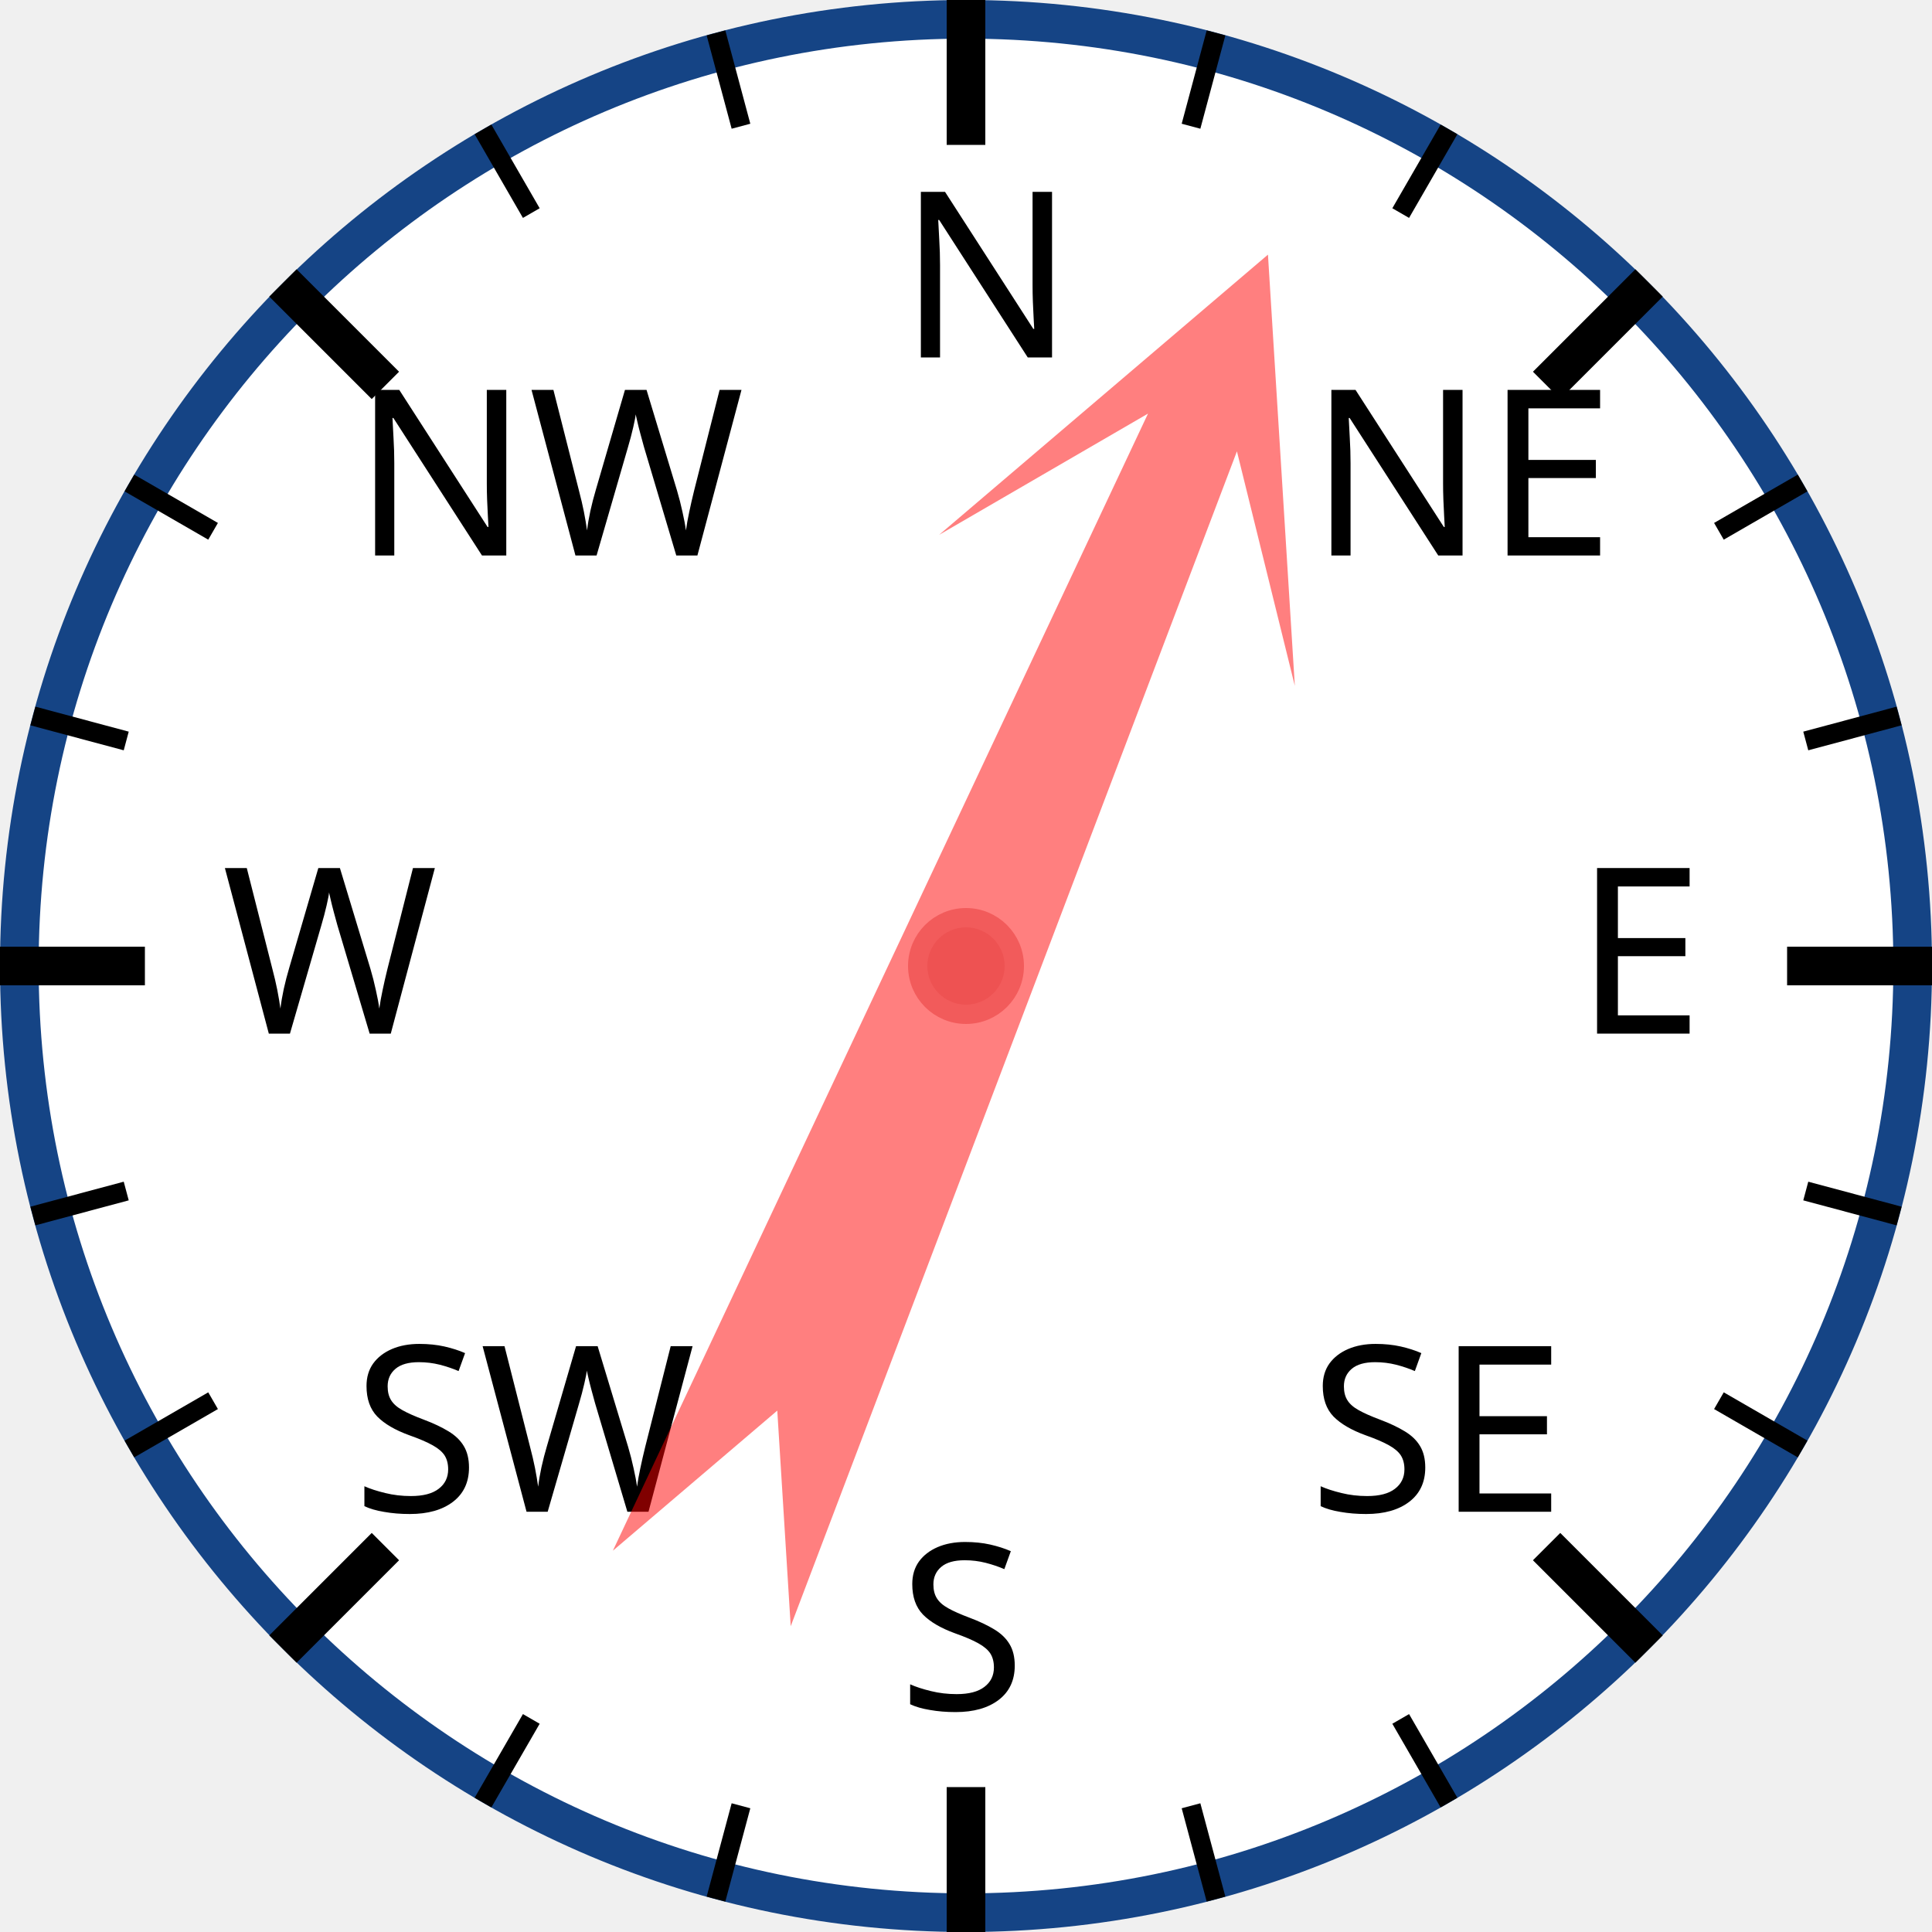
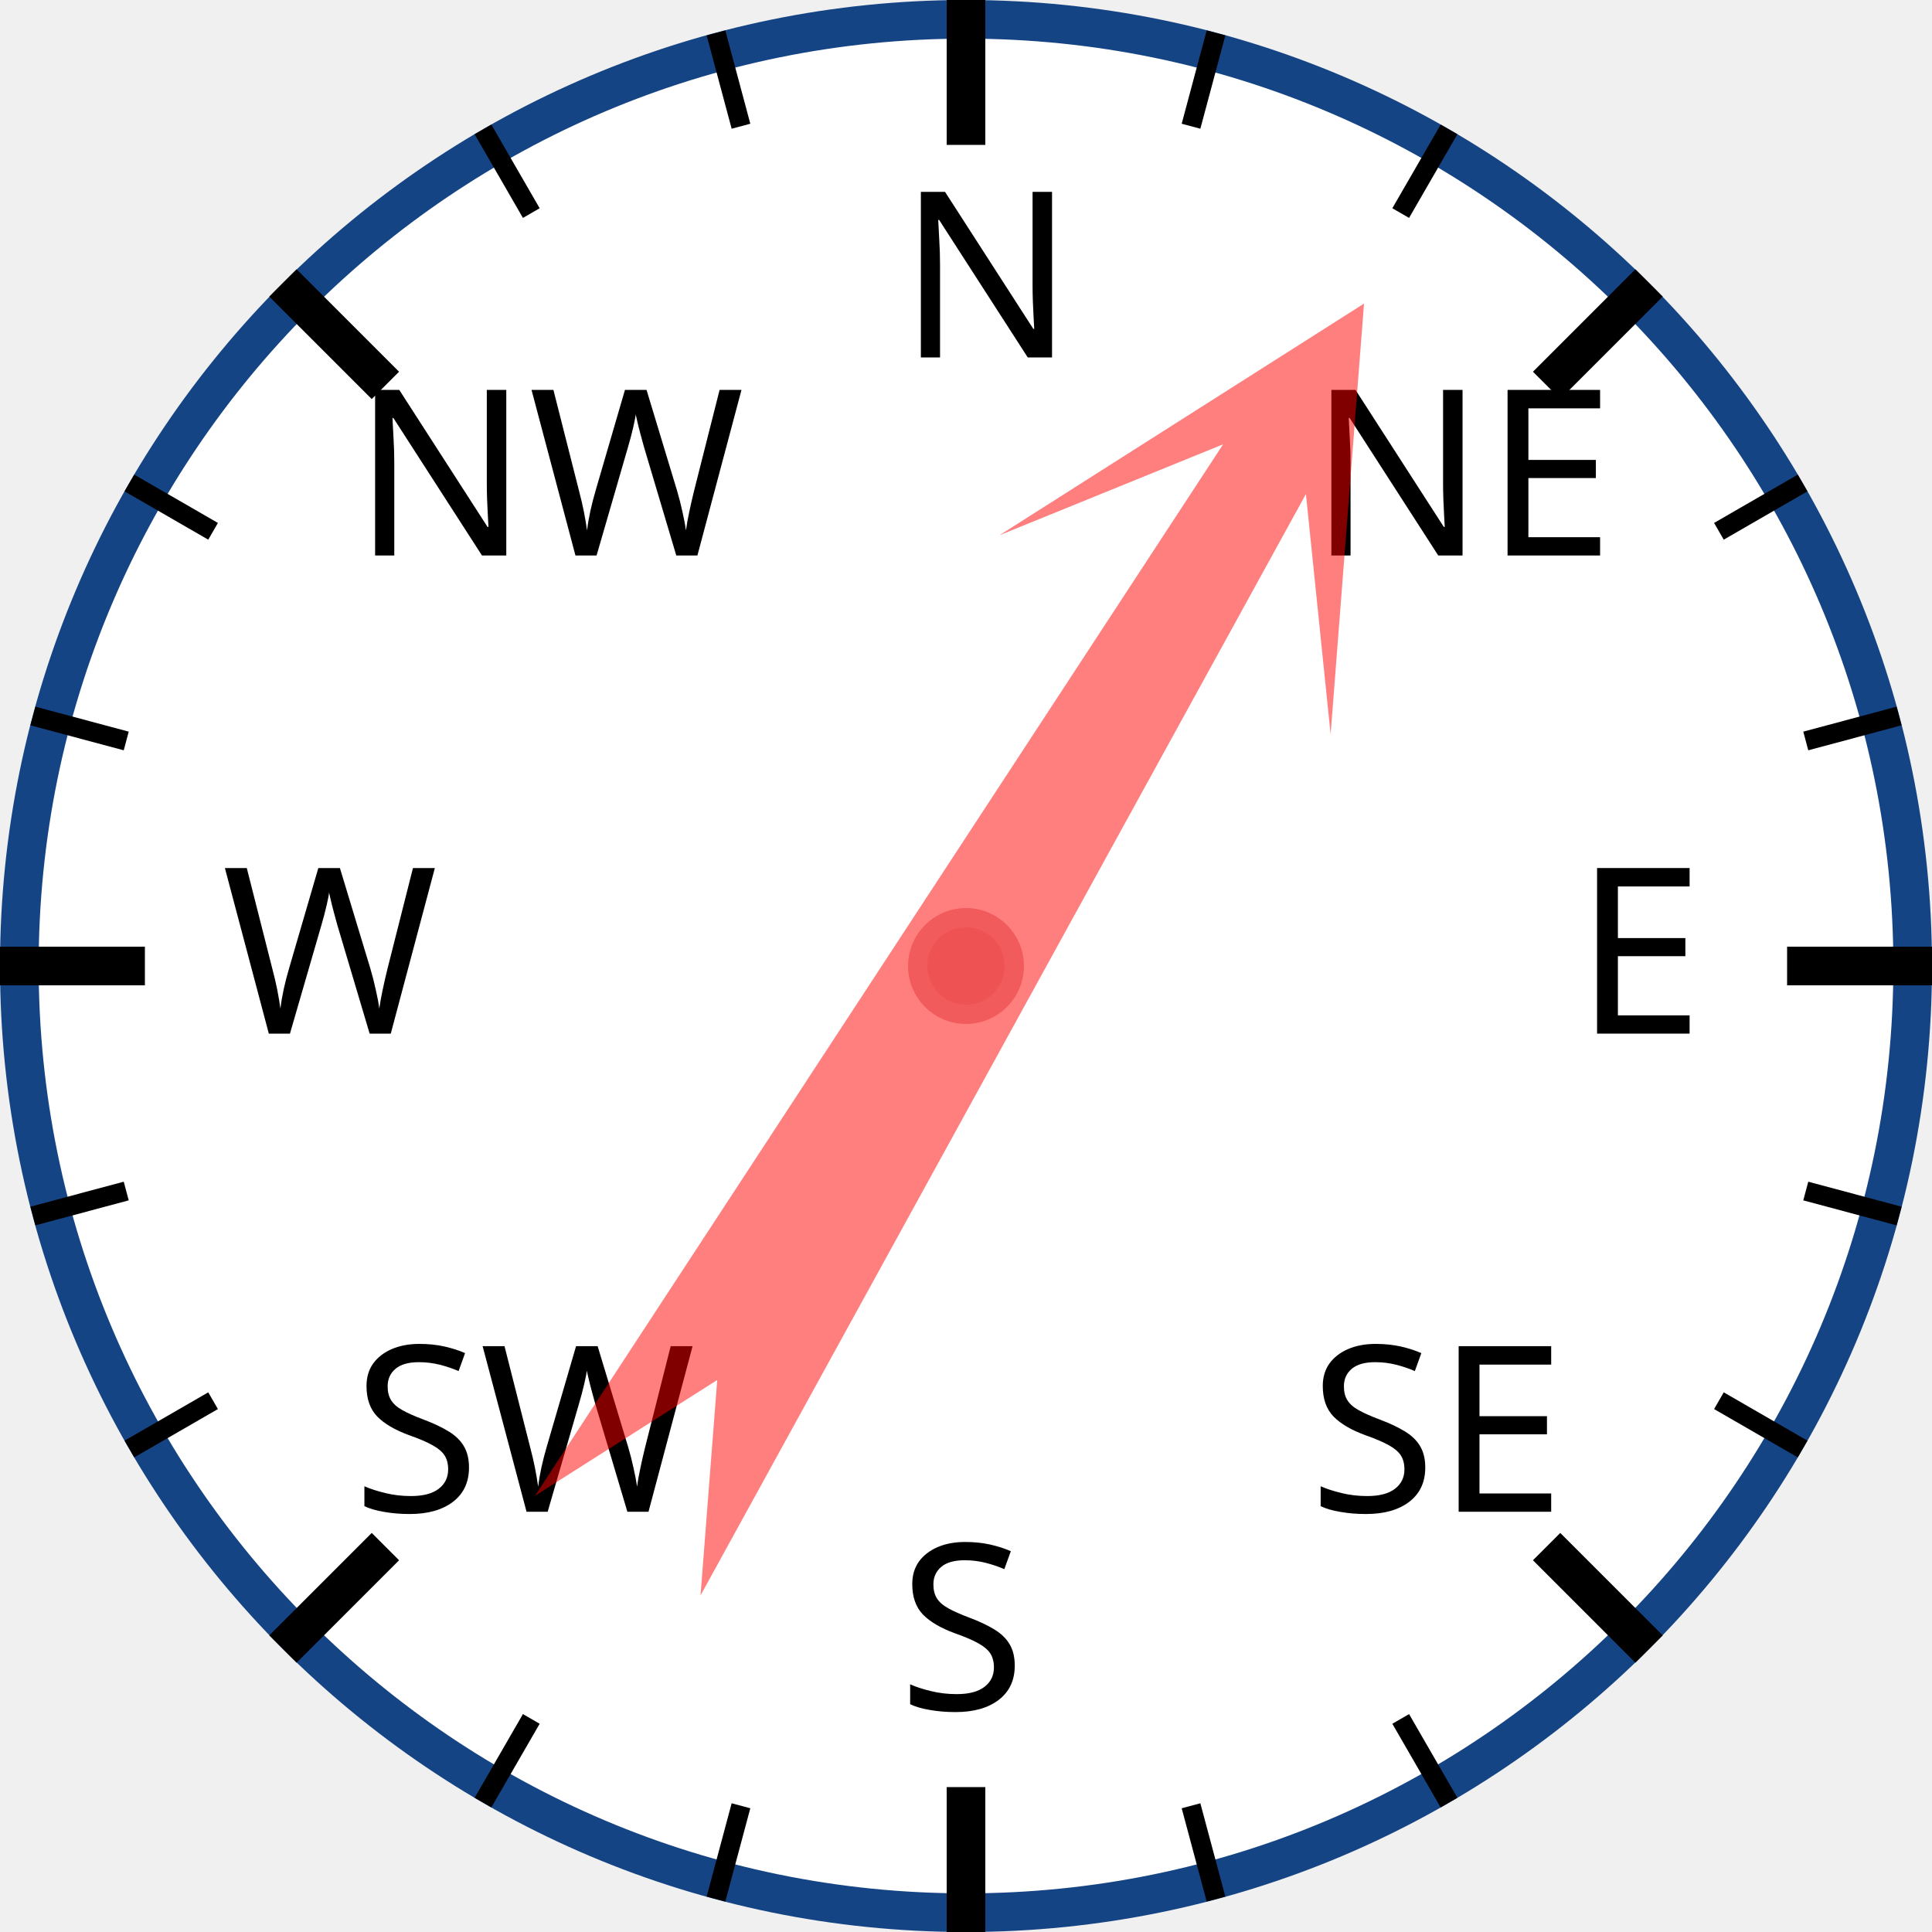
<svg xmlns="http://www.w3.org/2000/svg" width="120px" height="120px" viewBox="0 0 200 200">
  <circle cx="100" cy="100" r="98" style="fill: white; stroke: #154485; stroke-width: 4;" />
  <text x="93.0" y="37.0" style="font-family: sans-serif; font-size: 18pt;">N</text>
  <line x1="100.0" y1="0.0" x2="100.0" y2="15.0" style="stroke: black; stroke-width: 4;" />
  <line x1="74.118" y1="3.407" x2="76.706" y2="13.067" style="stroke: black; stroke-width: 2;" />
  <line x1="50" y1="13.397" x2="55" y2="22.058" style="stroke: black; stroke-width: 2;" />
  <text x="36.503" y="57.503" style="font-family: sans-serif; font-size: 18pt;">NW</text>
  <line x1="29.289" y1="29.289" x2="39.896" y2="39.896" style="stroke: black; stroke-width: 4;" />
  <line x1="13.397" y1="50" x2="22.058" y2="55" style="stroke: black; stroke-width: 2;" />
  <line x1="3.407" y1="74.118" x2="13.067" y2="76.706" style="stroke: black; stroke-width: 2;" />
  <text x="23.0" y="107.0" style="font-family: sans-serif; font-size: 18pt;">W</text>
  <line x1="0.0" y1="100.0" x2="15.0" y2="100.0" style="stroke: black; stroke-width: 4;" />
  <line x1="3.407" y1="125.882" x2="13.067" y2="123.294" style="stroke: black; stroke-width: 2;" />
  <line x1="13.397" y1="150" x2="22.058" y2="145" style="stroke: black; stroke-width: 2;" />
  <text x="36.503" y="156.497" style="font-family: sans-serif; font-size: 18pt;">SW</text>
  <line x1="29.289" y1="170.711" x2="39.896" y2="160.104" style="stroke: black; stroke-width: 4;" />
  <line x1="50" y1="186.603" x2="55" y2="177.942" style="stroke: black; stroke-width: 2;" />
  <line x1="74.118" y1="196.593" x2="76.706" y2="186.933" style="stroke: black; stroke-width: 2;" />
  <text x="93" y="177.0" style="font-family: sans-serif; font-size: 18pt;">S</text>
  <line x1="100" y1="200.0" x2="100" y2="185.0" style="stroke: black; stroke-width: 4;" />
  <line x1="125.882" y1="196.593" x2="123.294" y2="186.933" style="stroke: black; stroke-width: 2;" />
  <line x1="150.0" y1="186.603" x2="145.0" y2="177.942" style="stroke: black; stroke-width: 2;" />
  <text x="135.497" y="156.497" style="font-family: sans-serif; font-size: 18pt;">SE</text>
  <line x1="170.711" y1="170.711" x2="160.104" y2="160.104" style="stroke: black; stroke-width: 4;" />
  <line x1="186.603" y1="150" x2="177.942" y2="145" style="stroke: black; stroke-width: 2;" />
  <line x1="196.593" y1="125.882" x2="186.933" y2="123.294" style="stroke: black; stroke-width: 2;" />
  <text x="163.0" y="107" style="font-family: sans-serif; font-size: 18pt;">E</text>
  <line x1="200.0" y1="100" x2="185.0" y2="100" style="stroke: black; stroke-width: 4;" />
  <line x1="196.593" y1="74.118" x2="186.933" y2="76.706" style="stroke: black; stroke-width: 2;" />
  <line x1="186.603" y1="50" x2="177.942" y2="55" style="stroke: black; stroke-width: 2;" />
  <text x="135.497" y="57.503" style="font-family: sans-serif; font-size: 18pt;">NE</text>
  <line x1="170.711" y1="29.289" x2="160.104" y2="39.896" style="stroke: black; stroke-width: 4;" />
  <line x1="150" y1="13.397" x2="145" y2="22.058" style="stroke: black; stroke-width: 2;" />
  <line x1="125.882" y1="3.407" x2="123.294" y2="13.067" style="stroke: black; stroke-width: 2;" />
-   <polygon points="100 20 120 60 105 40 110 170 100 150 90 170 95 40 80 60" style="fill: red; fill-opacity: 0.5;" transform="rotate(23,100,100)" />
+   <polygon points="100 20 120 60 105 40 110 170 100 150 90 170 95 40 80 60" style="fill: red; fill-opacity: 0.5;" transform="rotate(31,100,100)" />
  <circle cx="100" cy="100" r="5" style="fill: #EE5252; stroke: #F25B5B; stroke-width: 2;" />
</svg>
